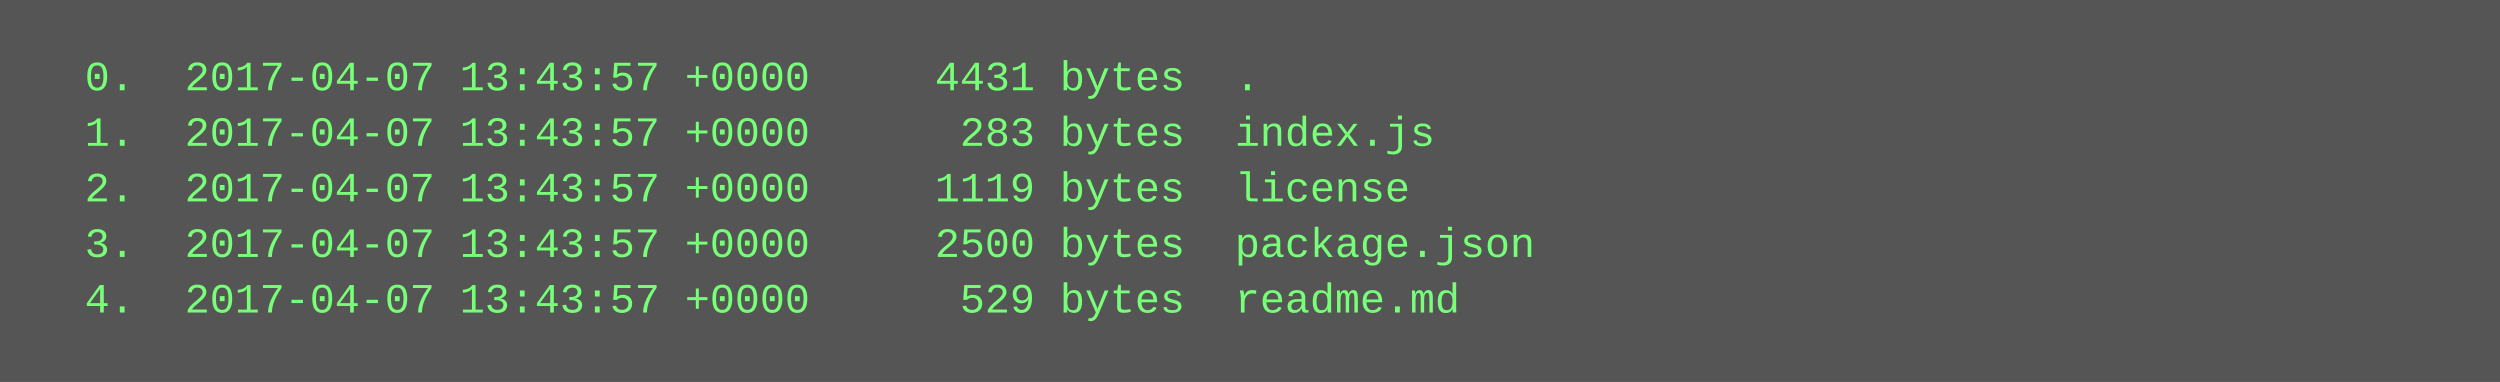
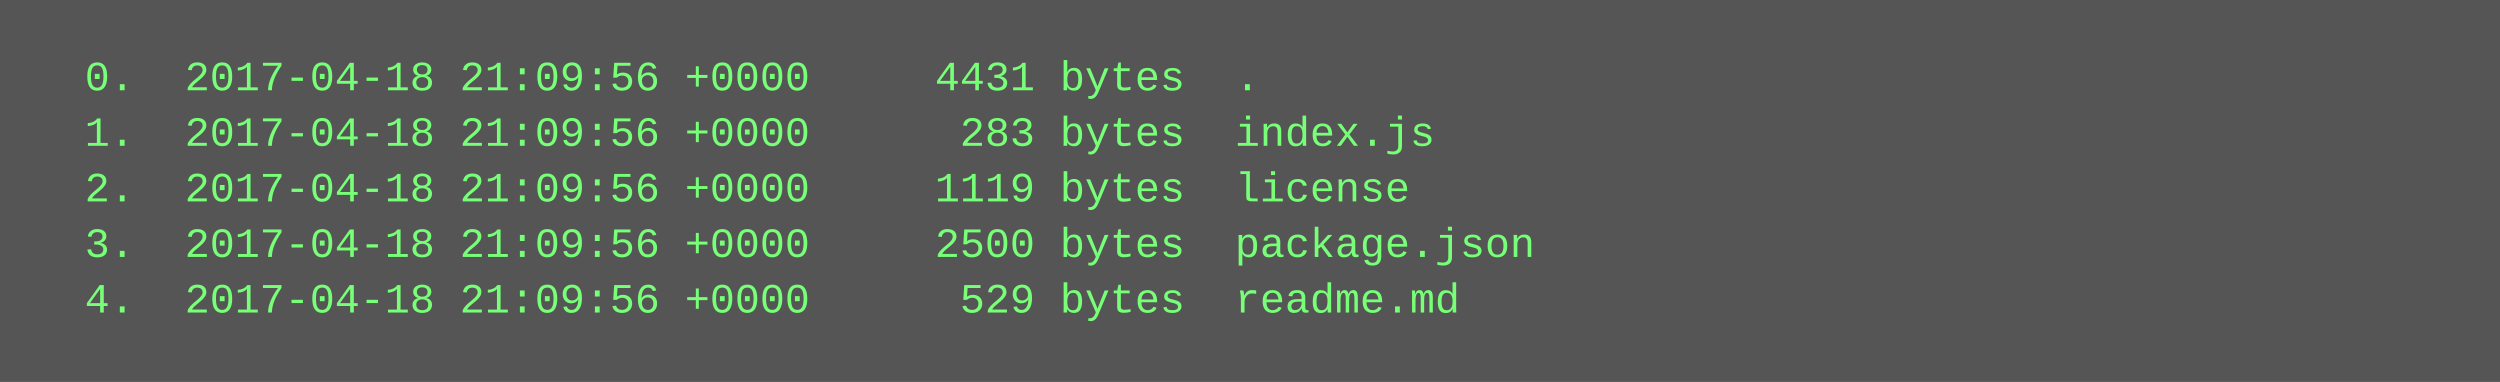
<svg xmlns="http://www.w3.org/2000/svg" height="110" width="720">
  <rect height="110" fill="#555" width="720" />
  <text fill="#7f7" font-family="Courier New" font-size="12" xml:space="preserve">
-     <tspan x="10" y="26">  0.  2017-04-07 13:43:57 +0000     4431 bytes  .</tspan>
-     <tspan x="10" y="42">  1.  2017-04-07 13:43:57 +0000      283 bytes  index.js</tspan>
-     <tspan x="10" y="58">  2.  2017-04-07 13:43:57 +0000     1119 bytes  license</tspan>
-     <tspan x="10" y="74">  3.  2017-04-07 13:43:57 +0000     2500 bytes  package.json</tspan>
-     <tspan x="10" y="90">  4.  2017-04-07 13:43:57 +0000      529 bytes  readme.md</tspan>
+     <tspan x="10" y="26">  0.  2017-04-18 21:09:56 +0000     4431 bytes  .</tspan>
+     <tspan x="10" y="42">  1.  2017-04-18 21:09:56 +0000      283 bytes  index.js</tspan>
+     <tspan x="10" y="58">  2.  2017-04-18 21:09:56 +0000     1119 bytes  license</tspan>
+     <tspan x="10" y="74">  3.  2017-04-18 21:09:56 +0000     2500 bytes  package.json</tspan>
+     <tspan x="10" y="90">  4.  2017-04-18 21:09:56 +0000      529 bytes  readme.md</tspan>
  </text>
</svg>
